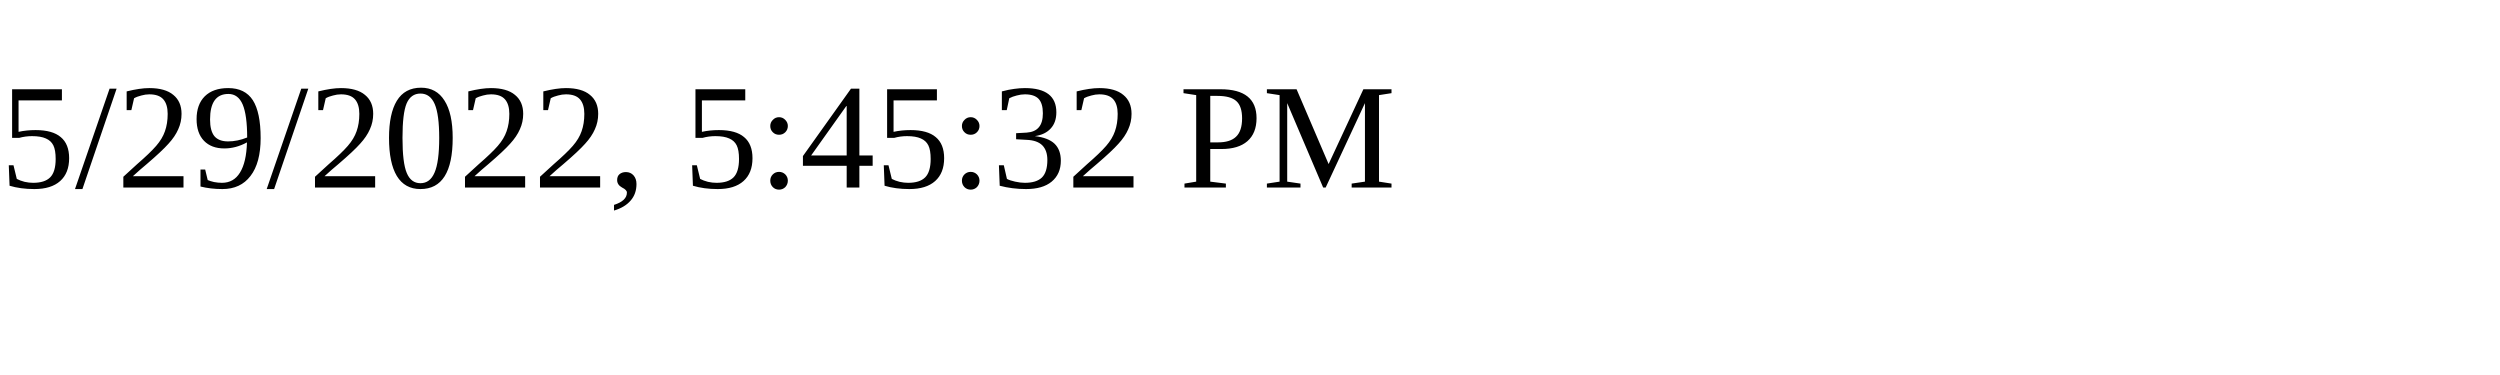
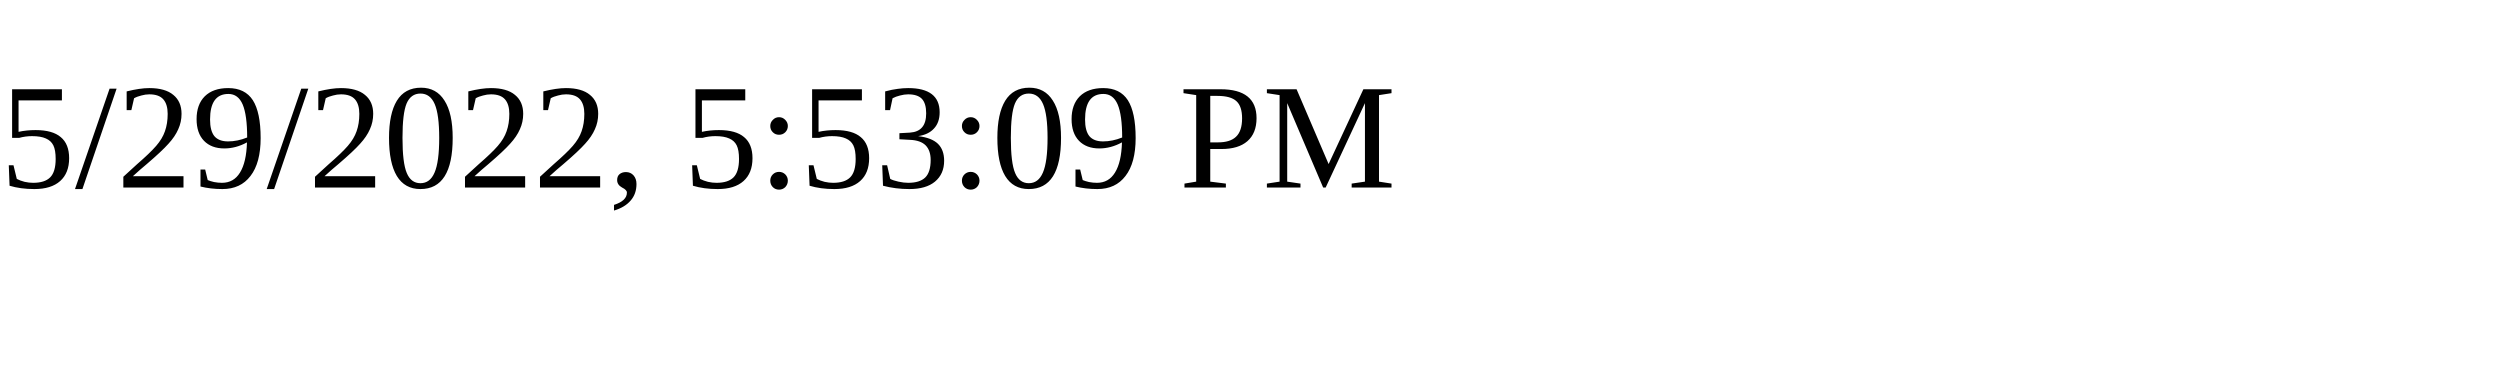
<svg xmlns="http://www.w3.org/2000/svg" height="30" width="200">
-   <text x="0" y="15">5/29/2022, 5:45:32 PM</text>
+   <text x="0" y="15">5/29/2022, 5:53:09 PM</text>
</svg>
